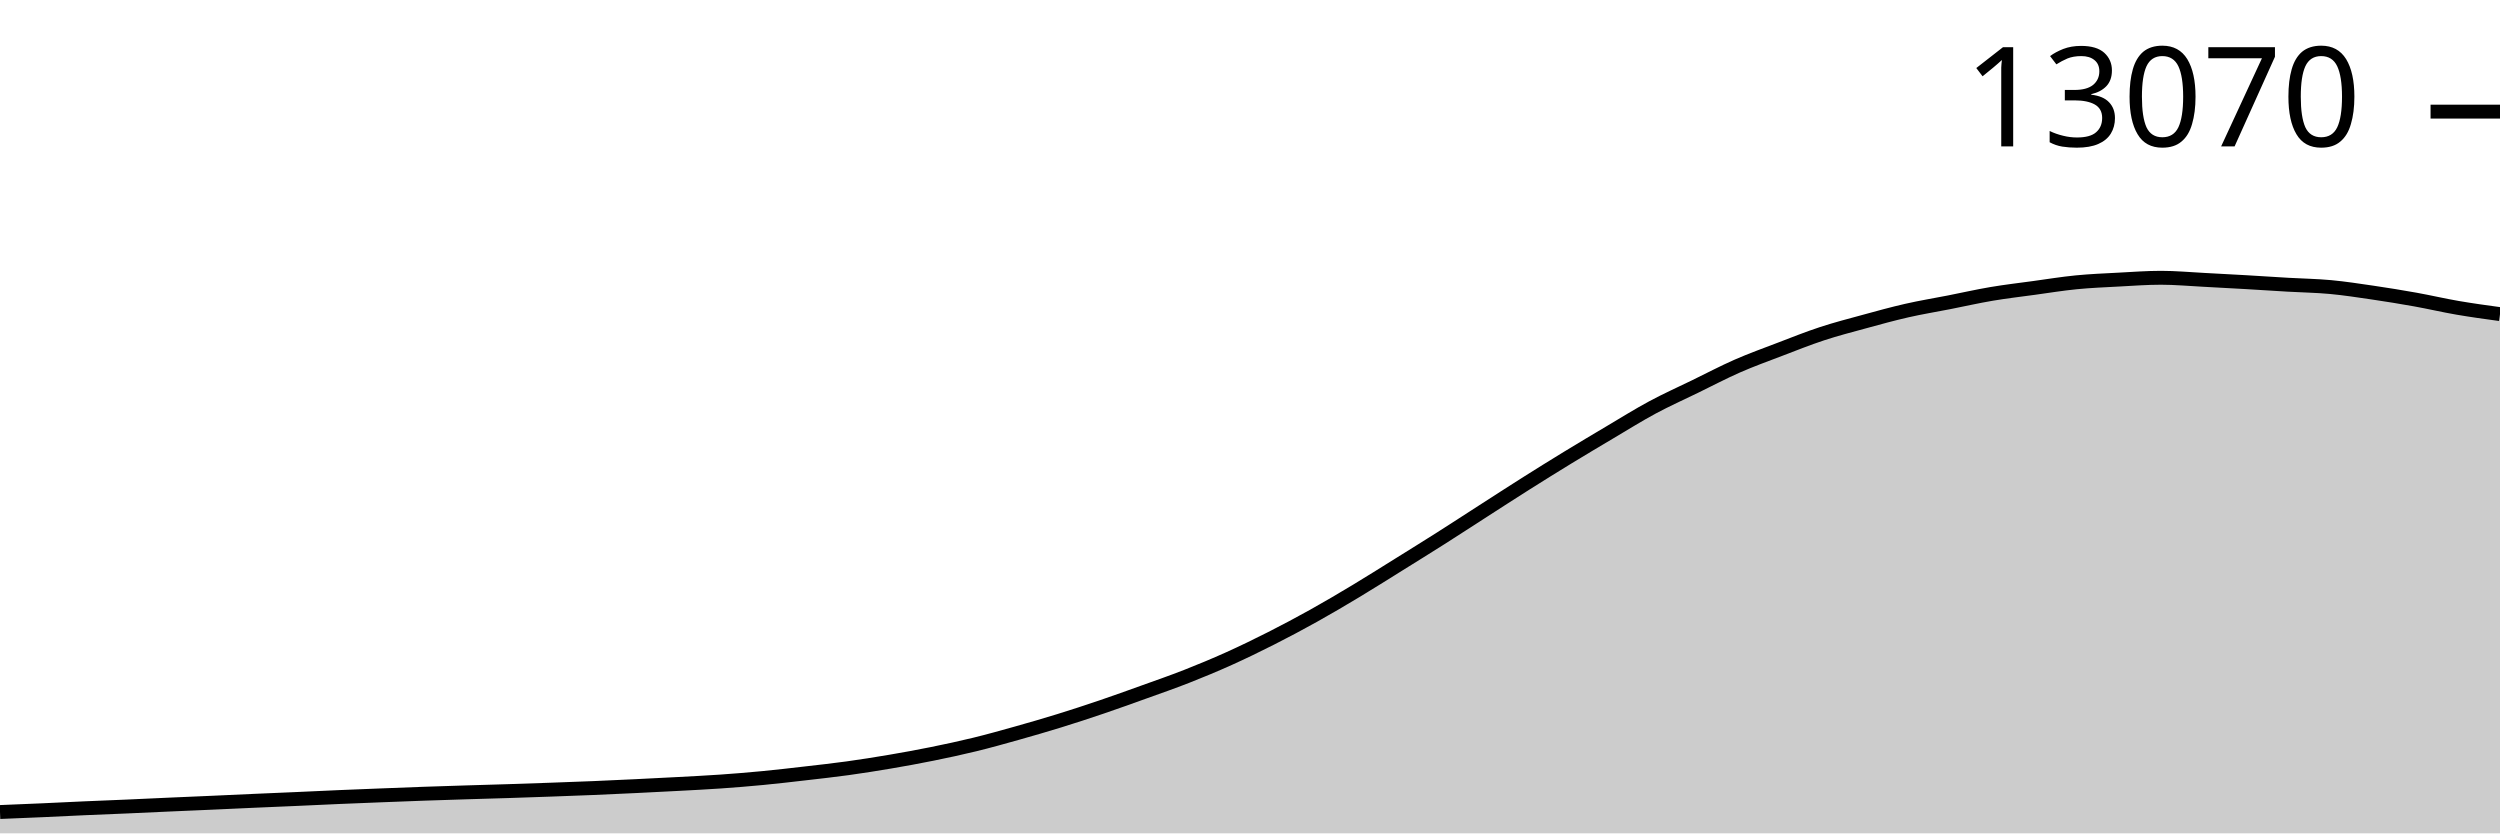
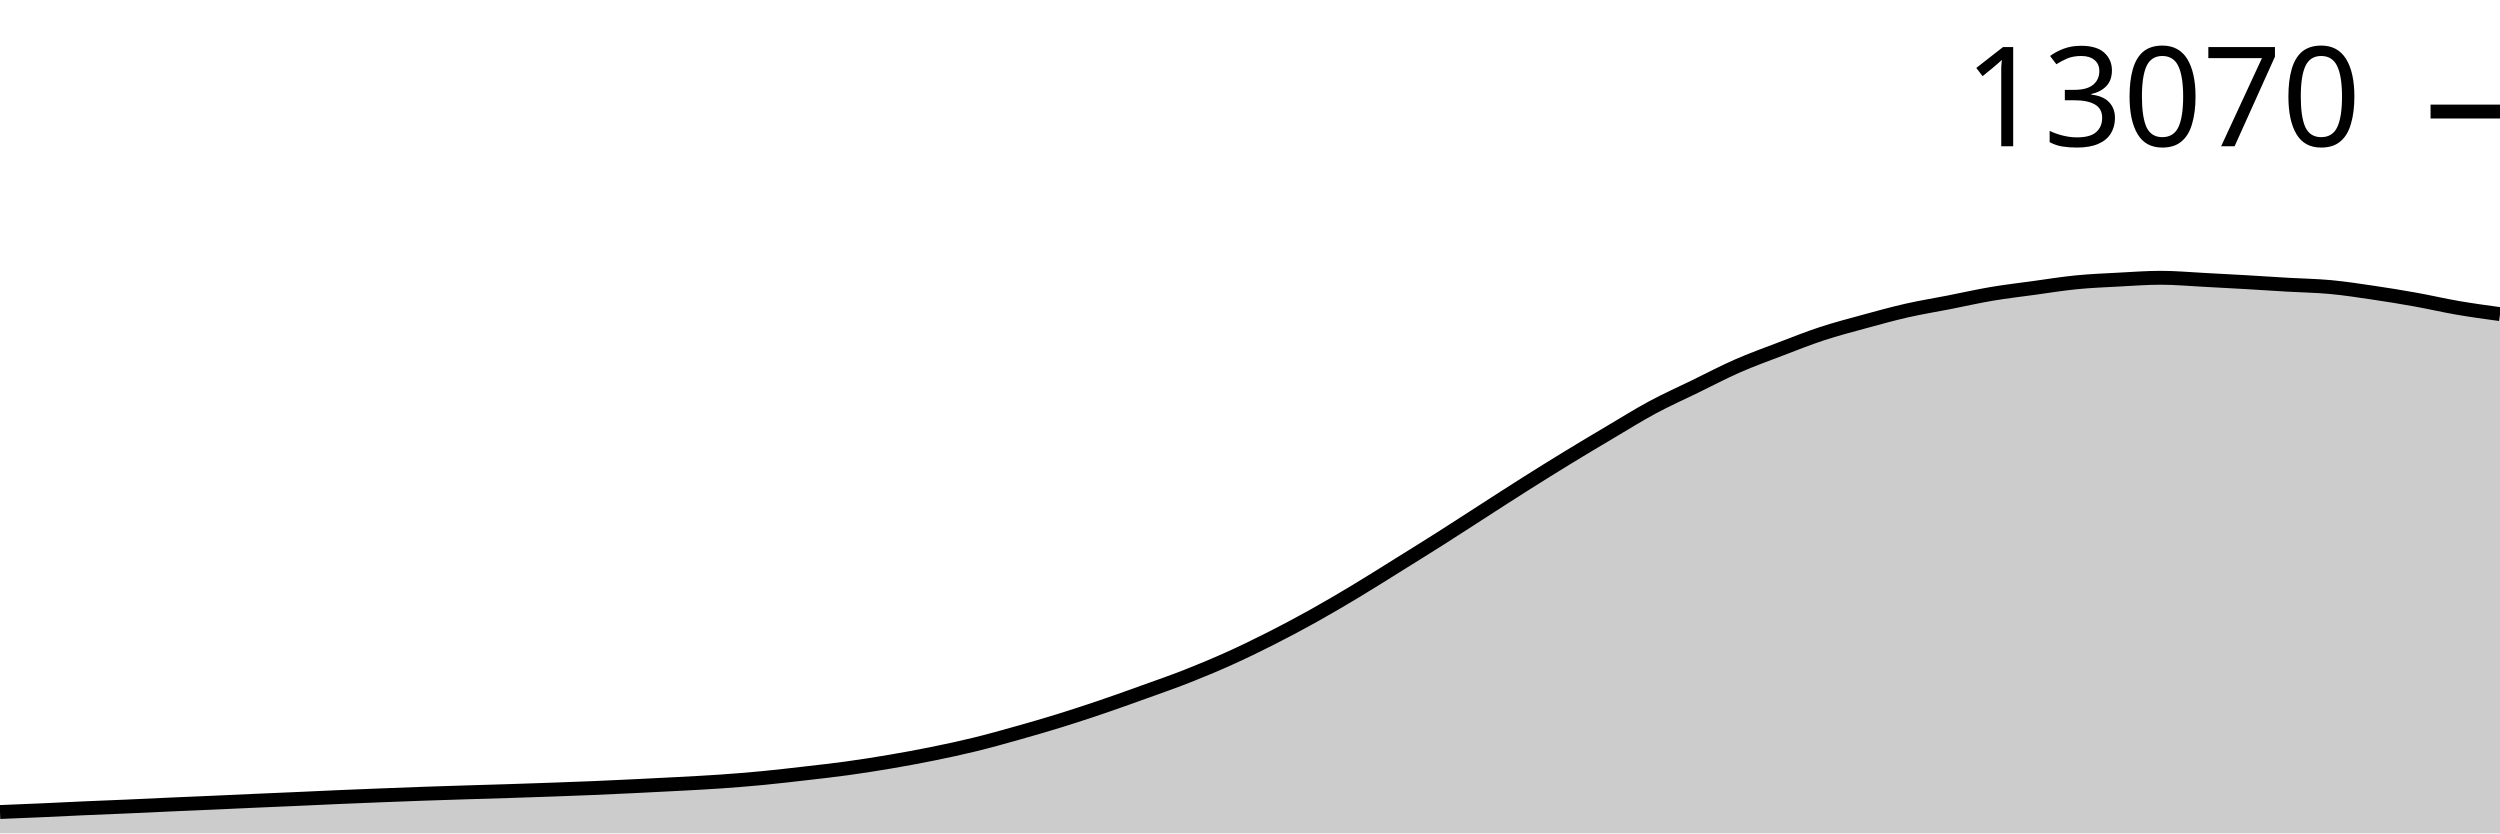
<svg xmlns="http://www.w3.org/2000/svg" viewBox="0 0 180 60">
  <g transform="translate(0,20)">
-     <path class="area" fill="rgba(0, 0, 0, 0.2)" d="M0,38.465C1.017,38.424,2.034,38.383,3.051,38.338C4.068,38.293,5.085,38.24,6.102,38.195C7.119,38.15,8.136,38.112,9.153,38.068C10.169,38.023,11.186,37.974,12.203,37.929C13.22,37.884,14.237,37.842,15.254,37.797C16.271,37.752,17.288,37.703,18.305,37.658C19.322,37.613,20.339,37.572,21.356,37.527C22.373,37.482,23.39,37.432,24.407,37.388C25.424,37.344,26.441,37.304,27.458,37.265C28.475,37.225,29.492,37.185,30.508,37.149C31.525,37.114,32.542,37.082,33.559,37.05C34.576,37.018,35.593,36.991,36.61,36.959C37.627,36.926,38.644,36.892,39.661,36.855C40.678,36.819,41.695,36.782,42.712,36.74C43.729,36.697,44.746,36.65,45.763,36.601C46.78,36.552,47.797,36.501,48.814,36.446C49.831,36.391,50.847,36.342,51.864,36.271C52.881,36.2,53.898,36.118,54.915,36.02C55.932,35.923,56.949,35.804,57.966,35.686C58.983,35.569,60,35.457,61.017,35.317C62.034,35.176,63.051,35.016,64.068,34.843C65.085,34.671,66.102,34.485,67.119,34.279C68.136,34.073,69.153,33.855,70.169,33.607C71.186,33.359,72.203,33.074,73.22,32.788C74.237,32.502,75.254,32.208,76.271,31.893C77.288,31.579,78.305,31.245,79.322,30.9C80.339,30.554,81.356,30.188,82.373,29.822C83.39,29.456,84.407,29.104,85.424,28.705C86.441,28.305,87.458,27.883,88.475,27.425C89.492,26.967,90.508,26.473,91.525,25.958C92.542,25.443,93.559,24.902,94.576,24.336C95.593,23.769,96.61,23.169,97.627,22.558C98.644,21.947,99.661,21.303,100.678,20.67C101.695,20.037,102.712,19.407,103.729,18.762C104.746,18.116,105.763,17.451,106.78,16.798C107.797,16.144,108.814,15.484,109.831,14.841C110.847,14.199,111.864,13.566,112.881,12.945C113.898,12.324,114.915,11.719,115.932,11.116C116.949,10.514,117.966,9.878,118.983,9.331C120,8.784,121.017,8.332,122.034,7.836C123.051,7.341,124.068,6.804,125.085,6.357C126.102,5.911,127.119,5.545,128.136,5.157C129.153,4.768,130.169,4.361,131.186,4.027C132.203,3.693,133.22,3.43,134.237,3.153C135.254,2.875,136.271,2.593,137.288,2.362C138.305,2.13,139.322,1.965,140.339,1.765C141.356,1.565,142.373,1.333,143.39,1.161C144.407,0.989,145.424,0.871,146.441,0.732C147.458,0.592,148.475,0.426,149.492,0.326C150.508,0.226,151.525,0.186,152.542,0.131C153.559,0.077,154.576,0,155.593,0C156.61,0,157.627,0.095,158.644,0.147C159.661,0.199,160.678,0.255,161.695,0.314C162.712,0.373,163.729,0.442,164.746,0.501C165.763,0.56,166.78,0.573,167.797,0.668C168.814,0.763,169.831,0.92,170.847,1.069C171.864,1.219,172.881,1.384,173.898,1.566C174.915,1.749,175.932,1.988,176.949,2.163C177.966,2.338,178.983,2.477,180,2.616L180,40C178.983,40,177.966,40,176.949,40C175.932,40,174.915,40,173.898,40C172.881,40,171.864,40,170.847,40C169.831,40,168.814,40,167.797,40C166.78,40,165.763,40,164.746,40C163.729,40,162.712,40,161.695,40C160.678,40,159.661,40,158.644,40C157.627,40,156.61,40,155.593,40C154.576,40,153.559,40,152.542,40C151.525,40,150.508,40,149.492,40C148.475,40,147.458,40,146.441,40C145.424,40,144.407,40,143.39,40C142.373,40,141.356,40,140.339,40C139.322,40,138.305,40,137.288,40C136.271,40,135.254,40,134.237,40C133.22,40,132.203,40,131.186,40C130.169,40,129.153,40,128.136,40C127.119,40,126.102,40,125.085,40C124.068,40,123.051,40,122.034,40C121.017,40,120,40,118.983,40C117.966,40,116.949,40,115.932,40C114.915,40,113.898,40,112.881,40C111.864,40,110.847,40,109.831,40C108.814,40,107.797,40,106.78,40C105.763,40,104.746,40,103.729,40C102.712,40,101.695,40,100.678,40C99.661,40,98.644,40,97.627,40C96.61,40,95.593,40,94.576,40C93.559,40,92.542,40,91.525,40C90.508,40,89.492,40,88.475,40C87.458,40,86.441,40,85.424,40C84.407,40,83.39,40,82.373,40C81.356,40,80.339,40,79.322,40C78.305,40,77.288,40,76.271,40C75.254,40,74.237,40,73.22,40C72.203,40,71.186,40,70.169,40C69.153,40,68.136,40,67.119,40C66.102,40,65.085,40,64.068,40C63.051,40,62.034,40,61.017,40C60,40,58.983,40,57.966,40C56.949,40,55.932,40,54.915,40C53.898,40,52.881,40,51.864,40C50.847,40,49.831,40,48.814,40C47.797,40,46.78,40,45.763,40C44.746,40,43.729,40,42.712,40C41.695,40,40.678,40,39.661,40C38.644,40,37.627,40,36.61,40C35.593,40,34.576,40,33.559,40C32.542,40,31.525,40,30.508,40C29.492,40,28.475,40,27.458,40C26.441,40,25.424,40,24.407,40C23.39,40,22.373,40,21.356,40C20.339,40,19.322,40,18.305,40C17.288,40,16.271,40,15.254,40C14.237,40,13.22,40,12.203,40C11.186,40,10.169,40,9.153,40C8.136,40,7.119,40,6.102,40C5.085,40,4.068,40,3.051,40C2.034,40,1.017,40,0,40Z" />
-     <path class="line" stroke="black" fill="none" d="M0,38.465C1.017,38.424,2.034,38.383,3.051,38.338C4.068,38.293,5.085,38.24,6.102,38.195C7.119,38.15,8.136,38.112,9.153,38.068C10.169,38.023,11.186,37.974,12.203,37.929C13.22,37.884,14.237,37.842,15.254,37.797C16.271,37.752,17.288,37.703,18.305,37.658C19.322,37.613,20.339,37.572,21.356,37.527C22.373,37.482,23.39,37.432,24.407,37.388C25.424,37.344,26.441,37.304,27.458,37.265C28.475,37.225,29.492,37.185,30.508,37.149C31.525,37.114,32.542,37.082,33.559,37.05C34.576,37.018,35.593,36.991,36.61,36.959C37.627,36.926,38.644,36.892,39.661,36.855C40.678,36.819,41.695,36.782,42.712,36.74C43.729,36.697,44.746,36.65,45.763,36.601C46.78,36.552,47.797,36.501,48.814,36.446C49.831,36.391,50.847,36.342,51.864,36.271C52.881,36.2,53.898,36.118,54.915,36.02C55.932,35.923,56.949,35.804,57.966,35.686C58.983,35.569,60,35.457,61.017,35.317C62.034,35.176,63.051,35.016,64.068,34.843C65.085,34.671,66.102,34.485,67.119,34.279C68.136,34.073,69.153,33.855,70.169,33.607C71.186,33.359,72.203,33.074,73.22,32.788C74.237,32.502,75.254,32.208,76.271,31.893C77.288,31.579,78.305,31.245,79.322,30.9C80.339,30.554,81.356,30.188,82.373,29.822C83.39,29.456,84.407,29.104,85.424,28.705C86.441,28.305,87.458,27.883,88.475,27.425C89.492,26.967,90.508,26.473,91.525,25.958C92.542,25.443,93.559,24.902,94.576,24.336C95.593,23.769,96.61,23.169,97.627,22.558C98.644,21.947,99.661,21.303,100.678,20.67C101.695,20.037,102.712,19.407,103.729,18.762C104.746,18.116,105.763,17.451,106.78,16.798C107.797,16.144,108.814,15.484,109.831,14.841C110.847,14.199,111.864,13.566,112.881,12.945C113.898,12.324,114.915,11.719,115.932,11.116C116.949,10.514,117.966,9.878,118.983,9.331C120,8.784,121.017,8.332,122.034,7.836C123.051,7.341,124.068,6.804,125.085,6.357C126.102,5.911,127.119,5.545,128.136,5.157C129.153,4.768,130.169,4.361,131.186,4.027C132.203,3.693,133.22,3.43,134.237,3.153C135.254,2.875,136.271,2.593,137.288,2.362C138.305,2.13,139.322,1.965,140.339,1.765C141.356,1.565,142.373,1.333,143.39,1.161C144.407,0.989,145.424,0.871,146.441,0.732C147.458,0.592,148.475,0.426,149.492,0.326C150.508,0.226,151.525,0.186,152.542,0.131C153.559,0.077,154.576,0,155.593,0C156.61,0,157.627,0.095,158.644,0.147C159.661,0.199,160.678,0.255,161.695,0.314C162.712,0.373,163.729,0.442,164.746,0.501C165.763,0.56,166.78,0.573,167.797,0.668C168.814,0.763,169.831,0.92,170.847,1.069C171.864,1.219,172.881,1.384,173.898,1.566C174.915,1.749,175.932,1.988,176.949,2.163C177.966,2.338,178.983,2.477,180,2.616" />
-     <path class="axis-ceiling" stroke-width="1" stroke="black" fill="none" d="M175,-11.963L180,-11.963" />
-     <text class="axis-ceiling-label" font-family="sans-serif" text-anchor="end" font-size="10px" x="170" y="-9.463">13070</text>
+     <path class="area" fill="rgba(0, 0, 0, 0.2)" d="M0,38.465C1.017,38.424,2.034,38.383,3.051,38.338C4.068,38.293,5.085,38.24,6.102,38.195C7.119,38.15,8.136,38.112,9.153,38.068C10.169,38.023,11.186,37.973,12.203,37.928C13.22,37.883,14.237,37.842,15.254,37.797C16.271,37.752,17.288,37.703,18.305,37.658C19.322,37.613,20.339,37.572,21.356,37.527C22.373,37.482,23.39,37.431,24.407,37.388C25.424,37.344,26.441,37.304,27.458,37.264C28.475,37.225,29.492,37.185,30.508,37.149C31.525,37.113,32.542,37.082,33.559,37.05C34.576,37.018,35.593,36.991,36.61,36.958C37.627,36.926,38.644,36.891,39.661,36.855C40.678,36.818,41.695,36.782,42.712,36.74C43.729,36.697,44.746,36.649,45.763,36.6C46.78,36.551,47.797,36.5,48.814,36.445C49.831,36.39,50.847,36.341,51.864,36.27C52.881,36.199,53.898,36.117,54.915,36.02C55.932,35.922,56.949,35.803,57.966,35.686C58.983,35.569,60,35.457,61.017,35.316C62.034,35.176,63.051,35.016,64.068,34.843C65.085,34.67,66.102,34.484,67.119,34.278C68.136,34.072,69.153,33.855,70.169,33.606C71.186,33.358,72.203,33.073,73.22,32.787C74.237,32.502,75.254,32.207,76.271,31.893C77.288,31.578,78.305,31.244,79.322,30.899C80.339,30.553,81.356,30.187,82.373,29.821C83.39,29.455,84.407,29.103,85.424,28.704C86.441,28.304,87.458,27.881,88.475,27.423C89.492,26.966,90.508,26.471,91.525,25.956C92.542,25.441,93.559,24.901,94.576,24.334C95.593,23.767,96.61,23.168,97.627,22.557C98.644,21.946,99.661,21.301,100.678,20.668C101.695,20.035,102.712,19.405,103.729,18.759C104.746,18.114,105.763,17.449,106.78,16.795C107.797,16.142,108.814,15.481,109.831,14.839C110.847,14.197,111.864,13.563,112.881,12.942C113.898,12.321,114.915,11.716,115.932,11.113C116.949,10.511,117.966,9.875,118.983,9.328C120,8.781,121.017,8.329,122.034,7.833C123.051,7.337,124.068,6.801,125.085,6.354C126.102,5.907,127.119,5.541,128.136,5.153C129.153,4.765,130.169,4.358,131.186,4.024C132.203,3.69,133.22,3.427,134.237,3.149C135.254,2.871,136.271,2.588,137.288,2.358C138.305,2.127,139.322,1.965,140.339,1.765C141.356,1.566,142.373,1.333,143.39,1.161C144.407,0.989,145.424,0.871,146.441,0.732C147.458,0.592,148.475,0.426,149.492,0.326C150.508,0.226,151.525,0.186,152.542,0.131C153.559,0.077,154.576,0,155.593,0C156.61,0,157.627,0.095,158.644,0.147C159.661,0.199,160.678,0.255,161.695,0.314C162.712,0.373,163.729,0.442,164.746,0.501C165.763,0.56,166.78,0.573,167.797,0.668C168.814,0.763,169.831,0.92,170.847,1.07C171.864,1.219,172.881,1.384,173.898,1.567C174.915,1.749,175.932,1.988,176.949,2.163C177.966,2.338,178.983,2.477,180,2.616L180,40C178.983,40,177.966,40,176.949,40C175.932,40,174.915,40,173.898,40C172.881,40,171.864,40,170.847,40C169.831,40,168.814,40,167.797,40C166.78,40,165.763,40,164.746,40C163.729,40,162.712,40,161.695,40C160.678,40,159.661,40,158.644,40C157.627,40,156.61,40,155.593,40C154.576,40,153.559,40,152.542,40C151.525,40,150.508,40,149.492,40C148.475,40,147.458,40,146.441,40C145.424,40,144.407,40,143.39,40C142.373,40,141.356,40,140.339,40C139.322,40,138.305,40,137.288,40C136.271,40,135.254,40,134.237,40C133.22,40,132.203,40,131.186,40C130.169,40,129.153,40,128.136,40C127.119,40,126.102,40,125.085,40C124.068,40,123.051,40,122.034,40C121.017,40,120,40,118.983,40C117.966,40,116.949,40,115.932,40C114.915,40,113.898,40,112.881,40C111.864,40,110.847,40,109.831,40C108.814,40,107.797,40,106.78,40C105.763,40,104.746,40,103.729,40C102.712,40,101.695,40,100.678,40C99.661,40,98.644,40,97.627,40C96.61,40,95.593,40,94.576,40C93.559,40,92.542,40,91.525,40C90.508,40,89.492,40,88.475,40C87.458,40,86.441,40,85.424,40C84.407,40,83.39,40,82.373,40C81.356,40,80.339,40,79.322,40C78.305,40,77.288,40,76.271,40C75.254,40,74.237,40,73.22,40C72.203,40,71.186,40,70.169,40C69.153,40,68.136,40,67.119,40C66.102,40,65.085,40,64.068,40C63.051,40,62.034,40,61.017,40C60,40,58.983,40,57.966,40C56.949,40,55.932,40,54.915,40C53.898,40,52.881,40,51.864,40C50.847,40,49.831,40,48.814,40C47.797,40,46.78,40,45.763,40C44.746,40,43.729,40,42.712,40C41.695,40,40.678,40,39.661,40C38.644,40,37.627,40,36.61,40C35.593,40,34.576,40,33.559,40C32.542,40,31.525,40,30.508,40C29.492,40,28.475,40,27.458,40C26.441,40,25.424,40,24.407,40C23.39,40,22.373,40,21.356,40C20.339,40,19.322,40,18.305,40C17.288,40,16.271,40,15.254,40C14.237,40,13.22,40,12.203,40C11.186,40,10.169,40,9.153,40C8.136,40,7.119,40,6.102,40C5.085,40,4.068,40,3.051,40C2.034,40,1.017,40,0,40Z" />
+     <path class="line" stroke="black" fill="none" d="M0,38.465C1.017,38.424,2.034,38.383,3.051,38.338C4.068,38.293,5.085,38.24,6.102,38.195C7.119,38.15,8.136,38.112,9.153,38.068C10.169,38.023,11.186,37.973,12.203,37.928C13.22,37.883,14.237,37.842,15.254,37.797C16.271,37.752,17.288,37.703,18.305,37.658C19.322,37.613,20.339,37.572,21.356,37.527C22.373,37.482,23.39,37.431,24.407,37.388C25.424,37.344,26.441,37.304,27.458,37.264C28.475,37.225,29.492,37.185,30.508,37.149C31.525,37.113,32.542,37.082,33.559,37.05C34.576,37.018,35.593,36.991,36.61,36.958C37.627,36.926,38.644,36.891,39.661,36.855C40.678,36.818,41.695,36.782,42.712,36.74C43.729,36.697,44.746,36.649,45.763,36.6C46.78,36.551,47.797,36.5,48.814,36.445C49.831,36.39,50.847,36.341,51.864,36.27C52.881,36.199,53.898,36.117,54.915,36.02C55.932,35.922,56.949,35.803,57.966,35.686C58.983,35.569,60,35.457,61.017,35.316C62.034,35.176,63.051,35.016,64.068,34.843C65.085,34.67,66.102,34.484,67.119,34.278C68.136,34.072,69.153,33.855,70.169,33.606C71.186,33.358,72.203,33.073,73.22,32.787C74.237,32.502,75.254,32.207,76.271,31.893C77.288,31.578,78.305,31.244,79.322,30.899C80.339,30.553,81.356,30.187,82.373,29.821C83.39,29.455,84.407,29.103,85.424,28.704C86.441,28.304,87.458,27.881,88.475,27.423C89.492,26.966,90.508,26.471,91.525,25.956C92.542,25.441,93.559,24.901,94.576,24.334C95.593,23.767,96.61,23.168,97.627,22.557C98.644,21.946,99.661,21.301,100.678,20.668C101.695,20.035,102.712,19.405,103.729,18.759C104.746,18.114,105.763,17.449,106.78,16.795C107.797,16.142,108.814,15.481,109.831,14.839C110.847,14.197,111.864,13.563,112.881,12.942C113.898,12.321,114.915,11.716,115.932,11.113C116.949,10.511,117.966,9.875,118.983,9.328C120,8.781,121.017,8.329,122.034,7.833C123.051,7.337,124.068,6.801,125.085,6.354C126.102,5.907,127.119,5.541,128.136,5.153C129.153,4.765,130.169,4.358,131.186,4.024C132.203,3.69,133.22,3.427,134.237,3.149C135.254,2.871,136.271,2.588,137.288,2.358C138.305,2.127,139.322,1.965,140.339,1.765C141.356,1.566,142.373,1.333,143.39,1.161C144.407,0.989,145.424,0.871,146.441,0.732C147.458,0.592,148.475,0.426,149.492,0.326C150.508,0.226,151.525,0.186,152.542,0.131C153.559,0.077,154.576,0,155.593,0C156.61,0,157.627,0.095,158.644,0.147C159.661,0.199,160.678,0.255,161.695,0.314C162.712,0.373,163.729,0.442,164.746,0.501C165.763,0.56,166.78,0.573,167.797,0.668C168.814,0.763,169.831,0.92,170.847,1.07C171.864,1.219,172.881,1.384,173.898,1.567C174.915,1.749,175.932,1.988,176.949,2.163C177.966,2.338,178.983,2.477,180,2.616" />
+     <path class="axis-ceiling" stroke-width="1" stroke="black" fill="none" d="M175,-11.968L180,-11.968" />
+     <text class="axis-ceiling-label" font-family="sans-serif" text-anchor="end" font-size="10px" x="170" y="-9.468">13070</text>
  </g>
</svg>
